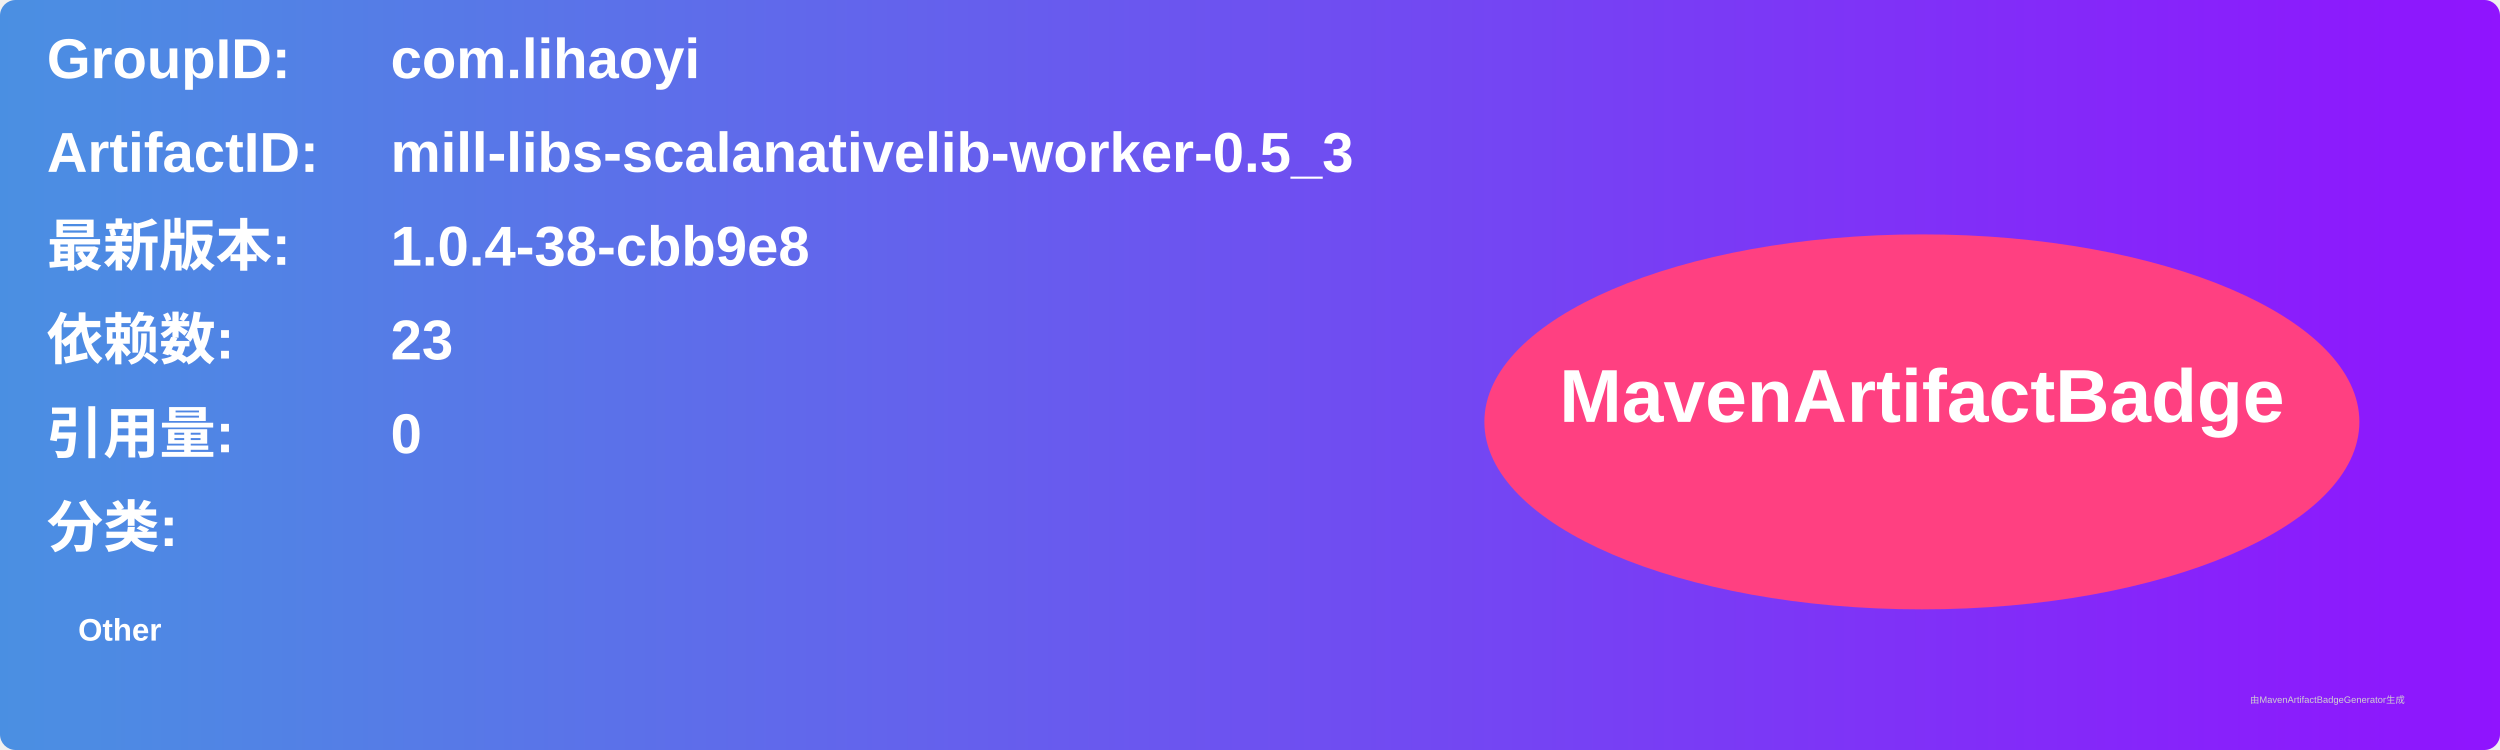
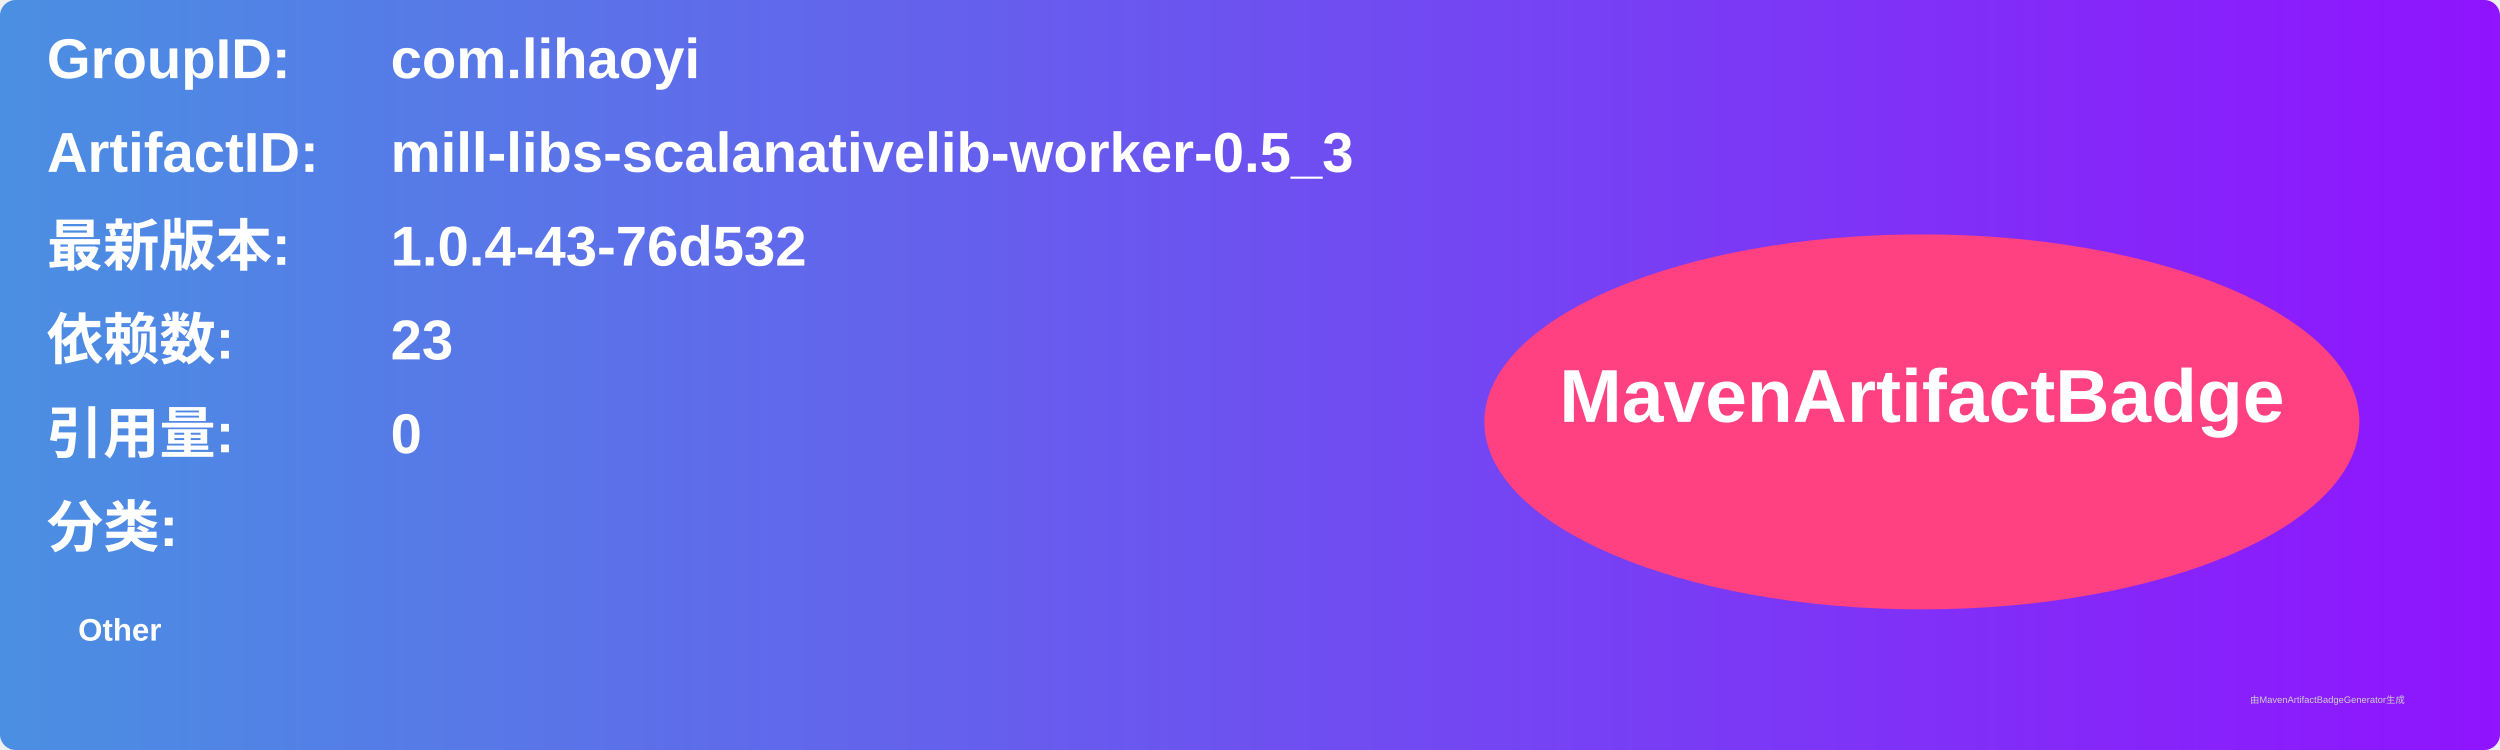
<svg xmlns="http://www.w3.org/2000/svg" width="800" height="240" viewBox="0 0 800 240">
  <linearGradient id="grad" x1="0%" y1="0%" x2="100%" y2="0%">
    <stop offset="0%" stop-color="#4a90e2" />
    <stop offset="100%" stop-color="#9013fe" />
  </linearGradient>
  <rect width="100%" height="100%" rx="5" ry="5" fill="url(#grad)" />
  <g transform="translate(15, 15)">
    <text x="0" y="10" font-family="Arial" font-size="18" fill="white" font-weight="bold" width="260">GroupID:</text>
    <text x="110" y="10" font-family="Arial" font-size="18" fill="white" font-weight="bold" width="460">com.lihaoyi</text>
    <text x="0" y="40" font-family="Arial" font-size="18" fill="white" font-weight="bold" width="260">ArtifactID:</text>
    <text x="110" y="40" font-family="Arial" font-size="18" fill="white" font-weight="bold" width="460">mill-libs-scalanativelib-worker-0.5_3</text>
    <text x="0" y="70" font-family="Arial" font-size="18" fill="white" font-weight="bold">最新版本:</text>
    <text x="110" y="70" font-family="Arial" font-size="18" fill="white" font-weight="bold">
-       <tspan font-weight="bold">1.0.4-38-cbb9e8</tspan>
+       <tspan font-weight="bold">1.0.4-43-76d532</tspan>
    </text>
    <text x="0" y="100" font-family="Arial" font-size="18" fill="white" font-weight="bold">依赖数: </text>
    <text x="110" y="100" font-family="Arial" font-size="18" fill="white">
      <tspan font-weight="bold">23</tspan>
    </text>
    <text x="0" y="130" font-family="Arial" font-size="18" fill="white" font-weight="bold">引用量: </text>
    <text x="110" y="130" font-family="Arial" font-size="18" fill="white">
      <tspan font-weight="bold">0</tspan>
    </text>
    <text x="0" y="160" font-family="Arial" font-size="18" fill="white" font-weight="bold">分类:</text>
    <text x="10" y="190" font-family="Arial" font-size="10" fill="white">
      <tspan font-weight="bold">Other</tspan>
    </text>
    <ellipse cx="600" cy="120" rx="140" ry="60" fill="#ff4081" />
    <text x="600" y="120" text-anchor="middle" font-family="Arial" font-size="24" fill="white" font-weight="bold">MavenArtifactBadge</text>
  </g>
  <text x="720" y="225" font-family="Arial" font-size="3" fill="#d0d0d0">由MavenArtifactBadgeGenerator生成</text>
</svg>
